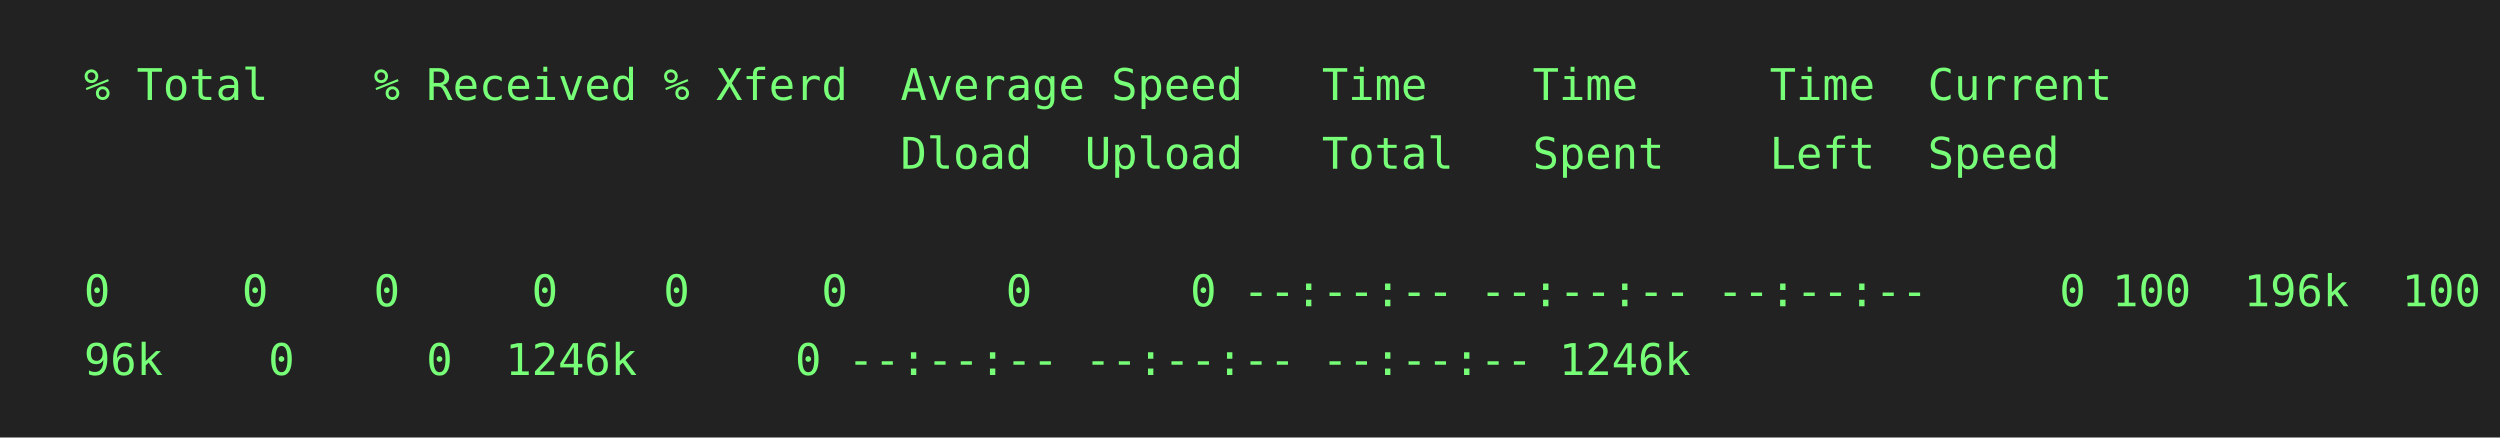
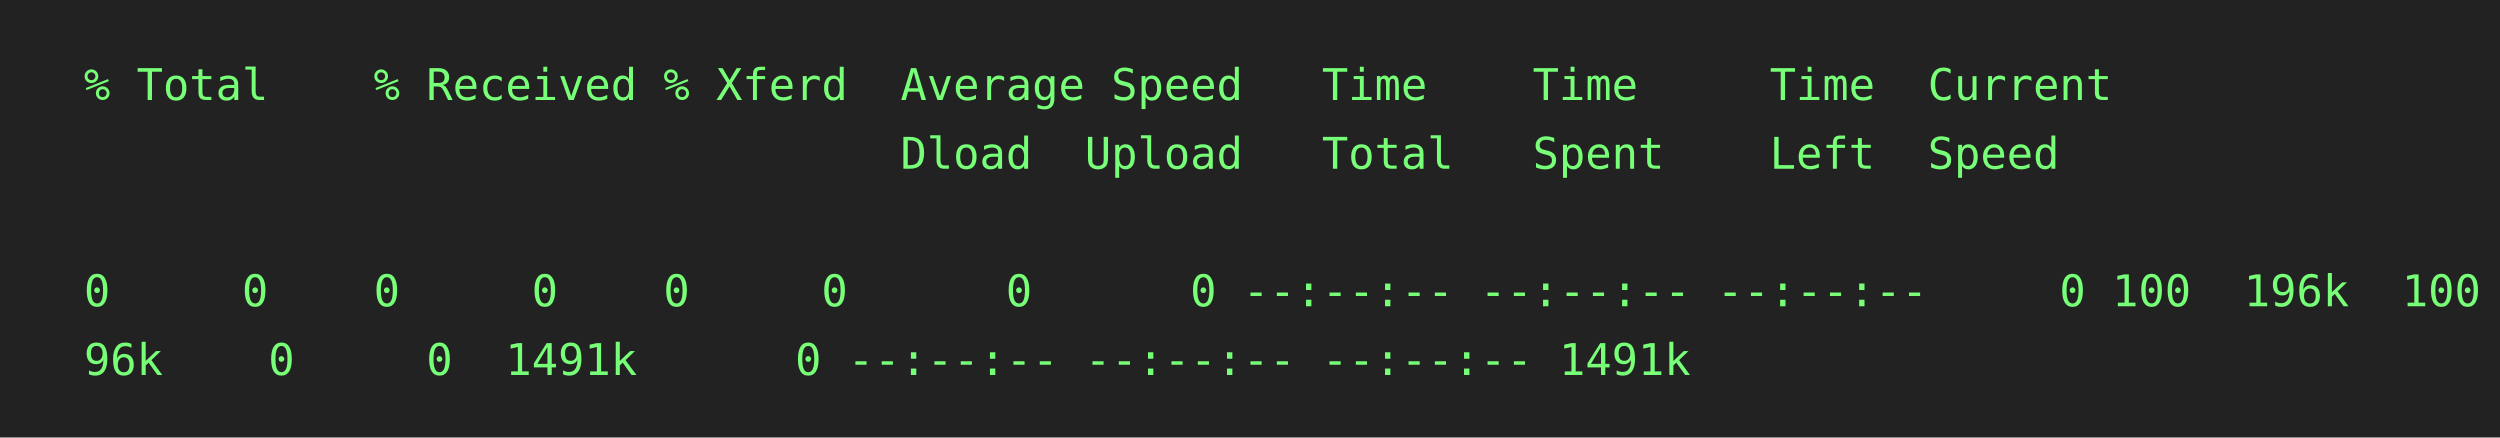
<svg xmlns="http://www.w3.org/2000/svg" height="140" width="800">
  <rect height="140" fill="#222" width="800" />
  <text fill="#7f7" font-family="consolas, menlo, monospace" font-size="14" xml:space="preserve">
    <tspan lengthAdjust="spacingAndGlyphs" textLength="768" x="10" y="32">  % Total    % Received % Xferd  Average Speed   Time    Time     Time  Current                  </tspan>
    <tspan lengthAdjust="spacingAndGlyphs" textLength="768" x="10" y="54">                                 Dload  Upload   Total   Spent    Left  Speed                    </tspan>
    <tspan lengthAdjust="spacingAndGlyphs" textLength="768" x="10" y="76">                                                                                                 </tspan>
    <tspan lengthAdjust="spacingAndGlyphs" textLength="768" x="10" y="98">  0     0    0     0    0     0      0      0 --:--:-- --:--:-- --:--:--     0
100  196k  100  1\</tspan>
-     <tspan lengthAdjust="spacingAndGlyphs" textLength="768" x="10" y="120">  96k    0     0  1246k      0 --:--:-- --:--:-- --:--:-- 1246k                                  </tspan>
+     <tspan lengthAdjust="spacingAndGlyphs" textLength="768" x="10" y="120">  96k    0     0  1491k      0 --:--:-- --:--:-- --:--:-- 1491k                                  </tspan>
  </text>
</svg>
